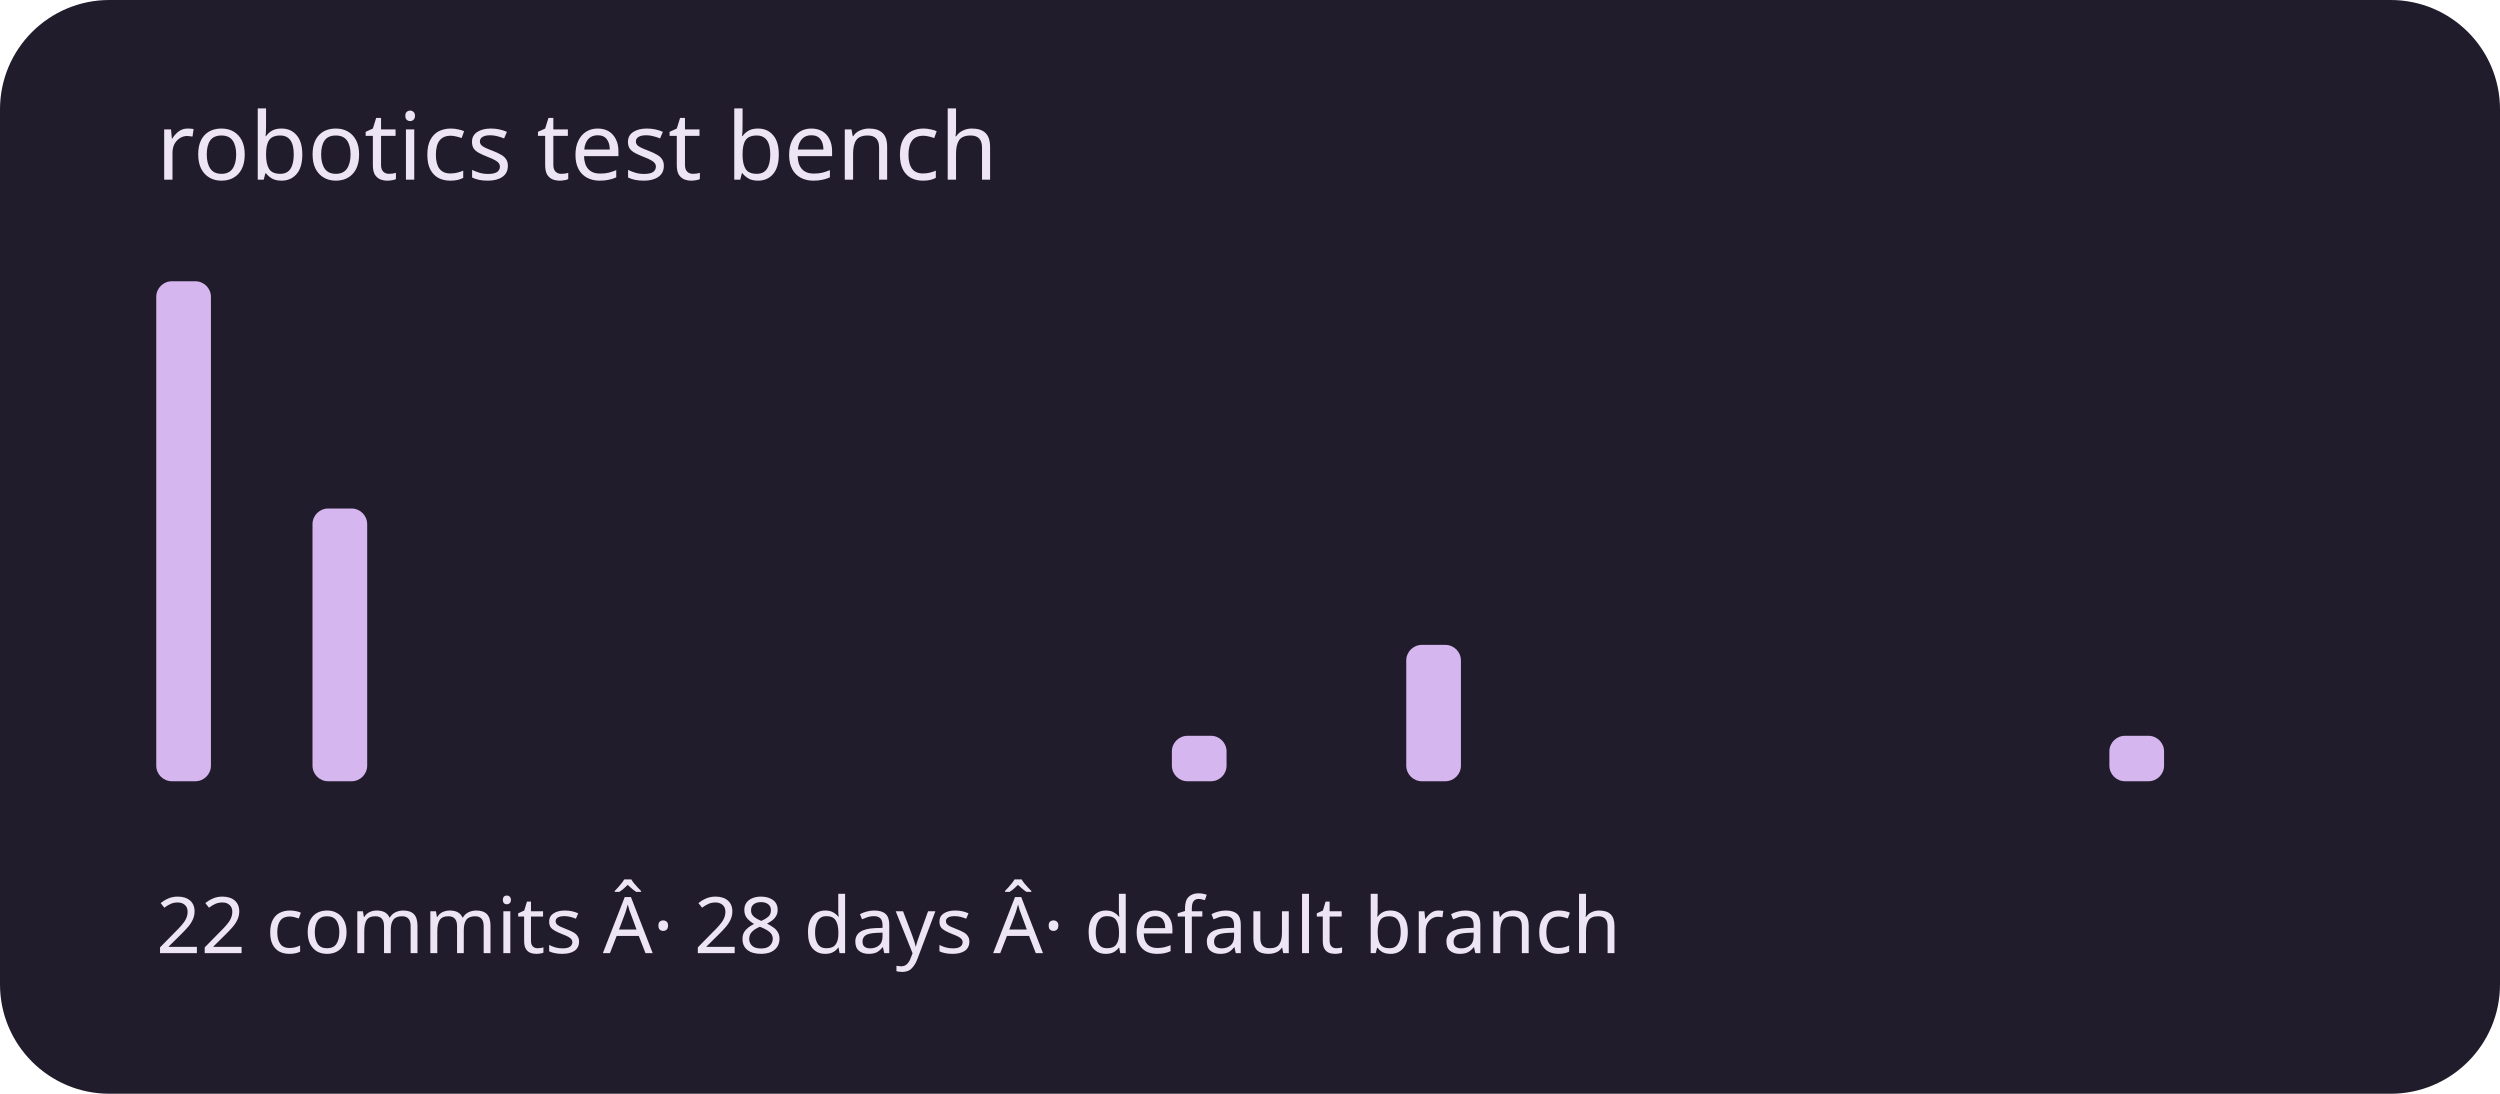
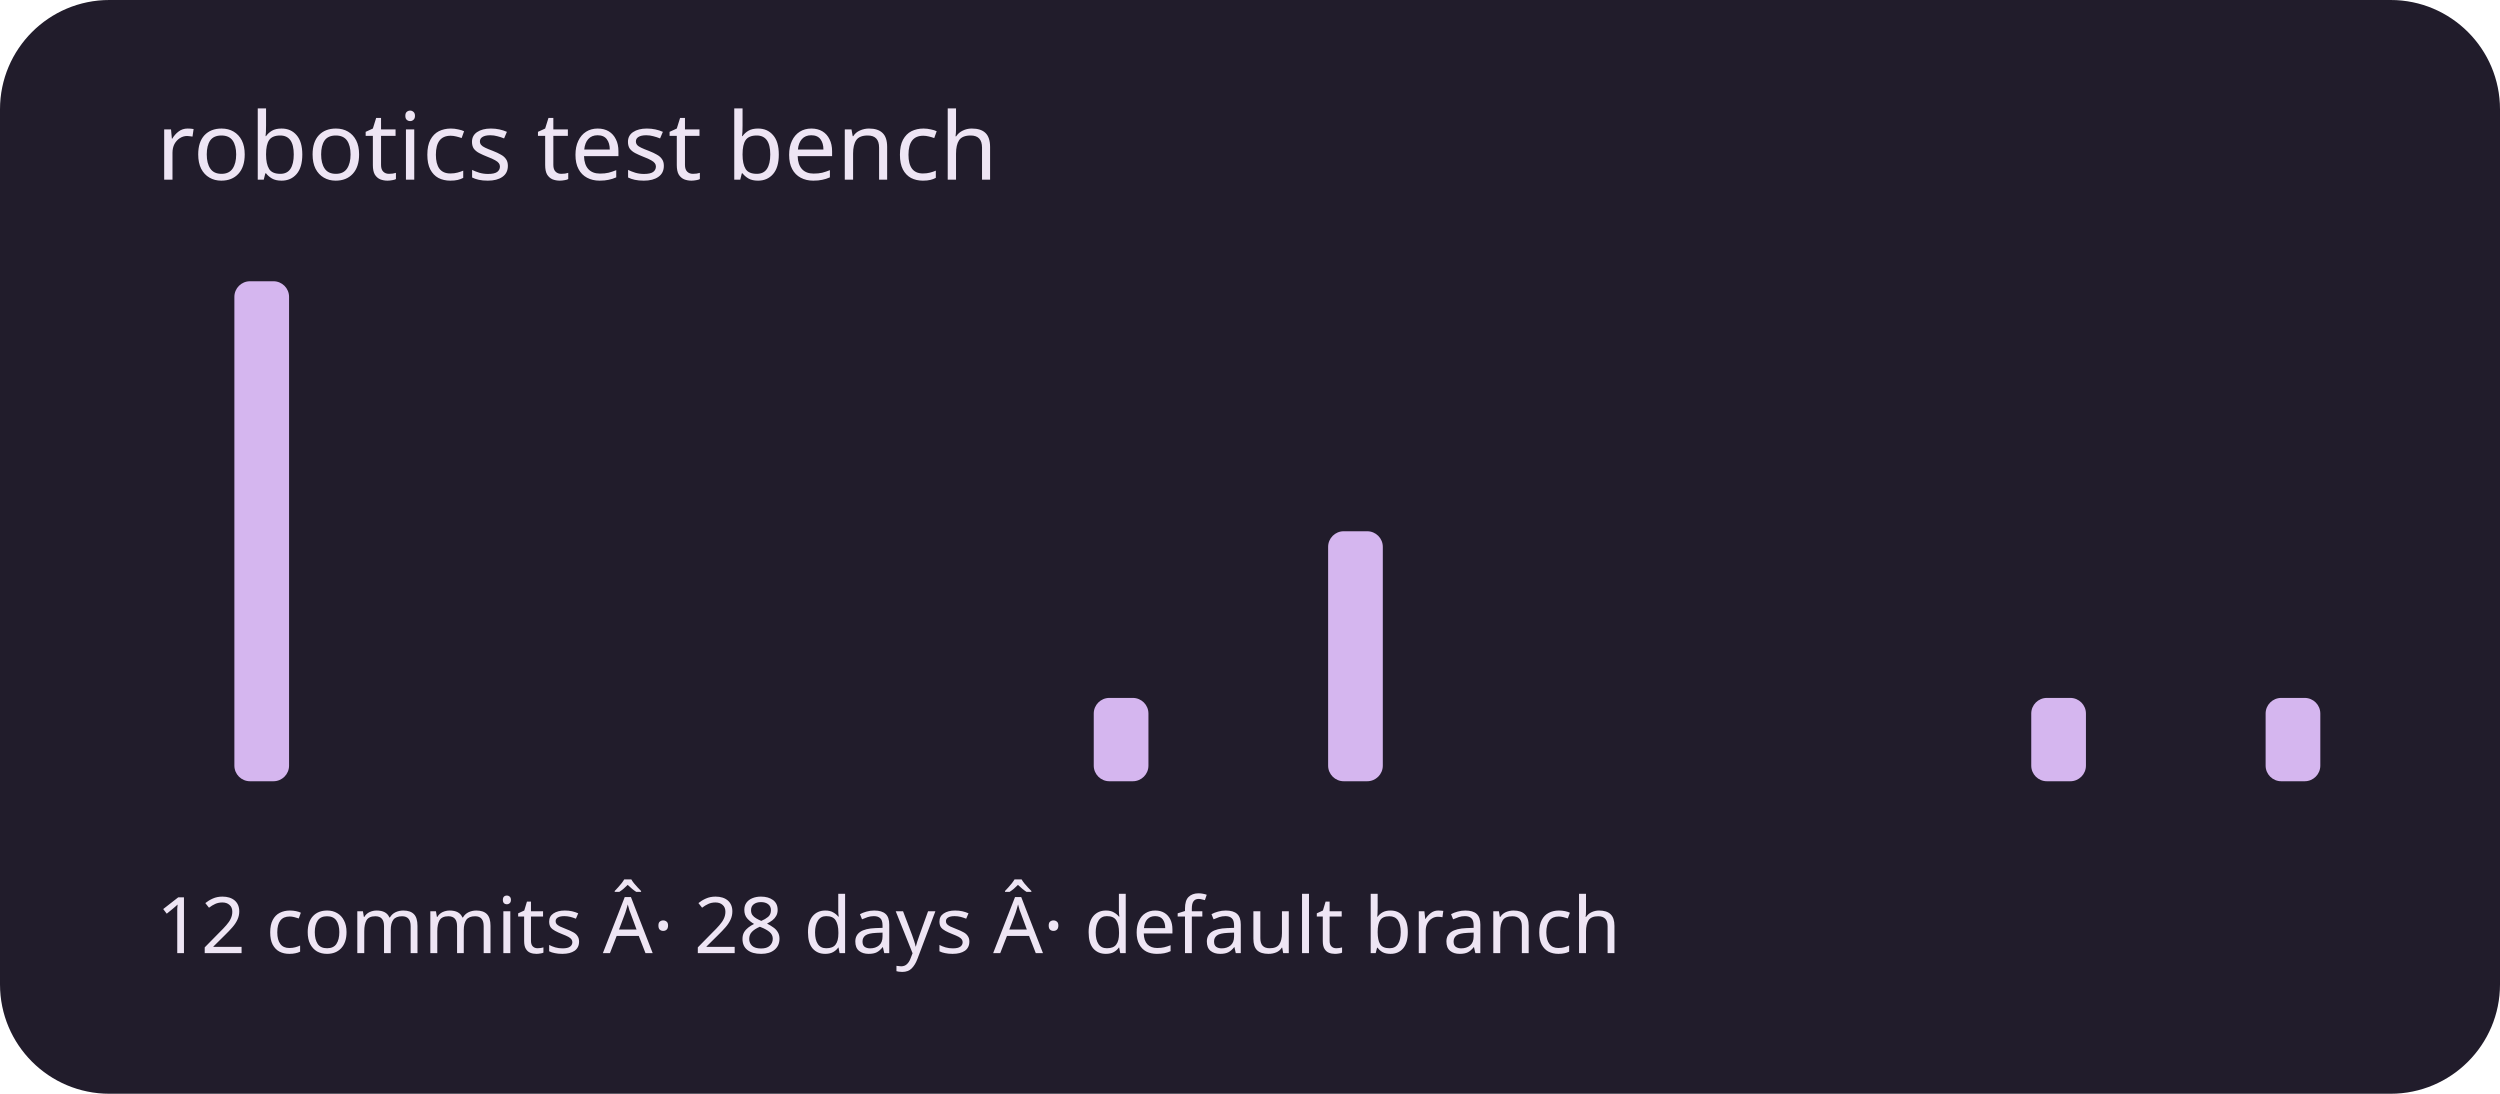
<svg xmlns="http://www.w3.org/2000/svg" viewBox="0 0 320 140" role="img" aria-labelledby="title description">
  <rect width="320" height="140" rx="14" fill="#211c2b" />
  <g fill="#d5b6ef">
-     <rect x="20" y="36" width="7" height="64" rx="2" />
-     <rect x="30" y="100" width="7" height="0" rx="2" />
-     <rect x="40" y="65.091" width="7" height="34.909" rx="2" />
+     <rect x="20" y="100" width="7" height="0" rx="2" />
+     <rect x="30" y="36" width="7" height="64" rx="2" />
+     <rect x="40" y="100" width="7" height="0" rx="2" />
    <rect x="50" y="100" width="7" height="0" rx="2" />
    <rect x="60" y="100" width="7" height="0" rx="2" />
    <rect x="70" y="100" width="7" height="0" rx="2" />
    <rect x="80" y="100" width="7" height="0" rx="2" />
    <rect x="90" y="100" width="7" height="0" rx="2" />
    <rect x="100" y="100" width="7" height="0" rx="2" />
    <rect x="110" y="100" width="7" height="0" rx="2" />
    <rect x="120" y="100" width="7" height="0" rx="2" />
    <rect x="130" y="100" width="7" height="0" rx="2" />
-     <rect x="140" y="100" width="7" height="0" rx="2" />
-     <rect x="150" y="94.182" width="7" height="5.818" rx="2" />
+     <rect x="140" y="89.333" width="7" height="10.667" rx="2" />
+     <rect x="150" y="100" width="7" height="0" rx="2" />
    <rect x="160" y="100" width="7" height="0" rx="2" />
-     <rect x="170" y="100" width="7" height="0" rx="2" />
-     <rect x="180" y="82.545" width="7" height="17.455" rx="2" />
+     <rect x="170" y="68" width="7" height="32" rx="2" />
+     <rect x="180" y="100" width="7" height="0" rx="2" />
    <rect x="190" y="100" width="7" height="0" rx="2" />
    <rect x="200" y="100" width="7" height="0" rx="2" />
    <rect x="210" y="100" width="7" height="0" rx="2" />
    <rect x="220" y="100" width="7" height="0" rx="2" />
    <rect x="230" y="100" width="7" height="0" rx="2" />
    <rect x="240" y="100" width="7" height="0" rx="2" />
    <rect x="250" y="100" width="7" height="0" rx="2" />
-     <rect x="260" y="100" width="7" height="0" rx="2" />
-     <rect x="270" y="94.182" width="7" height="5.818" rx="2" />
+     <rect x="260" y="89.333" width="7" height="10.667" rx="2" />
+     <rect x="270" y="100" width="7" height="0" rx="2" />
    <rect x="280" y="100" width="7" height="0" rx="2" />
-     <rect x="290" y="100" width="7" height="0" rx="2" />
+     <rect x="290" y="89.333" width="7" height="10.667" rx="2" />
  </g>
  <g font-family="system-ui,sans-serif" fill="#eee5f4">
    <text x="20" y="23" font-size="12">robotics test bench</text>
-     <text x="20" y="122" font-size="10">22 commits Â· 28 days Â· default branch</text>
+     <text x="20" y="122" font-size="10">12 commits Â· 28 days Â· default branch</text>
  </g>
</svg>
